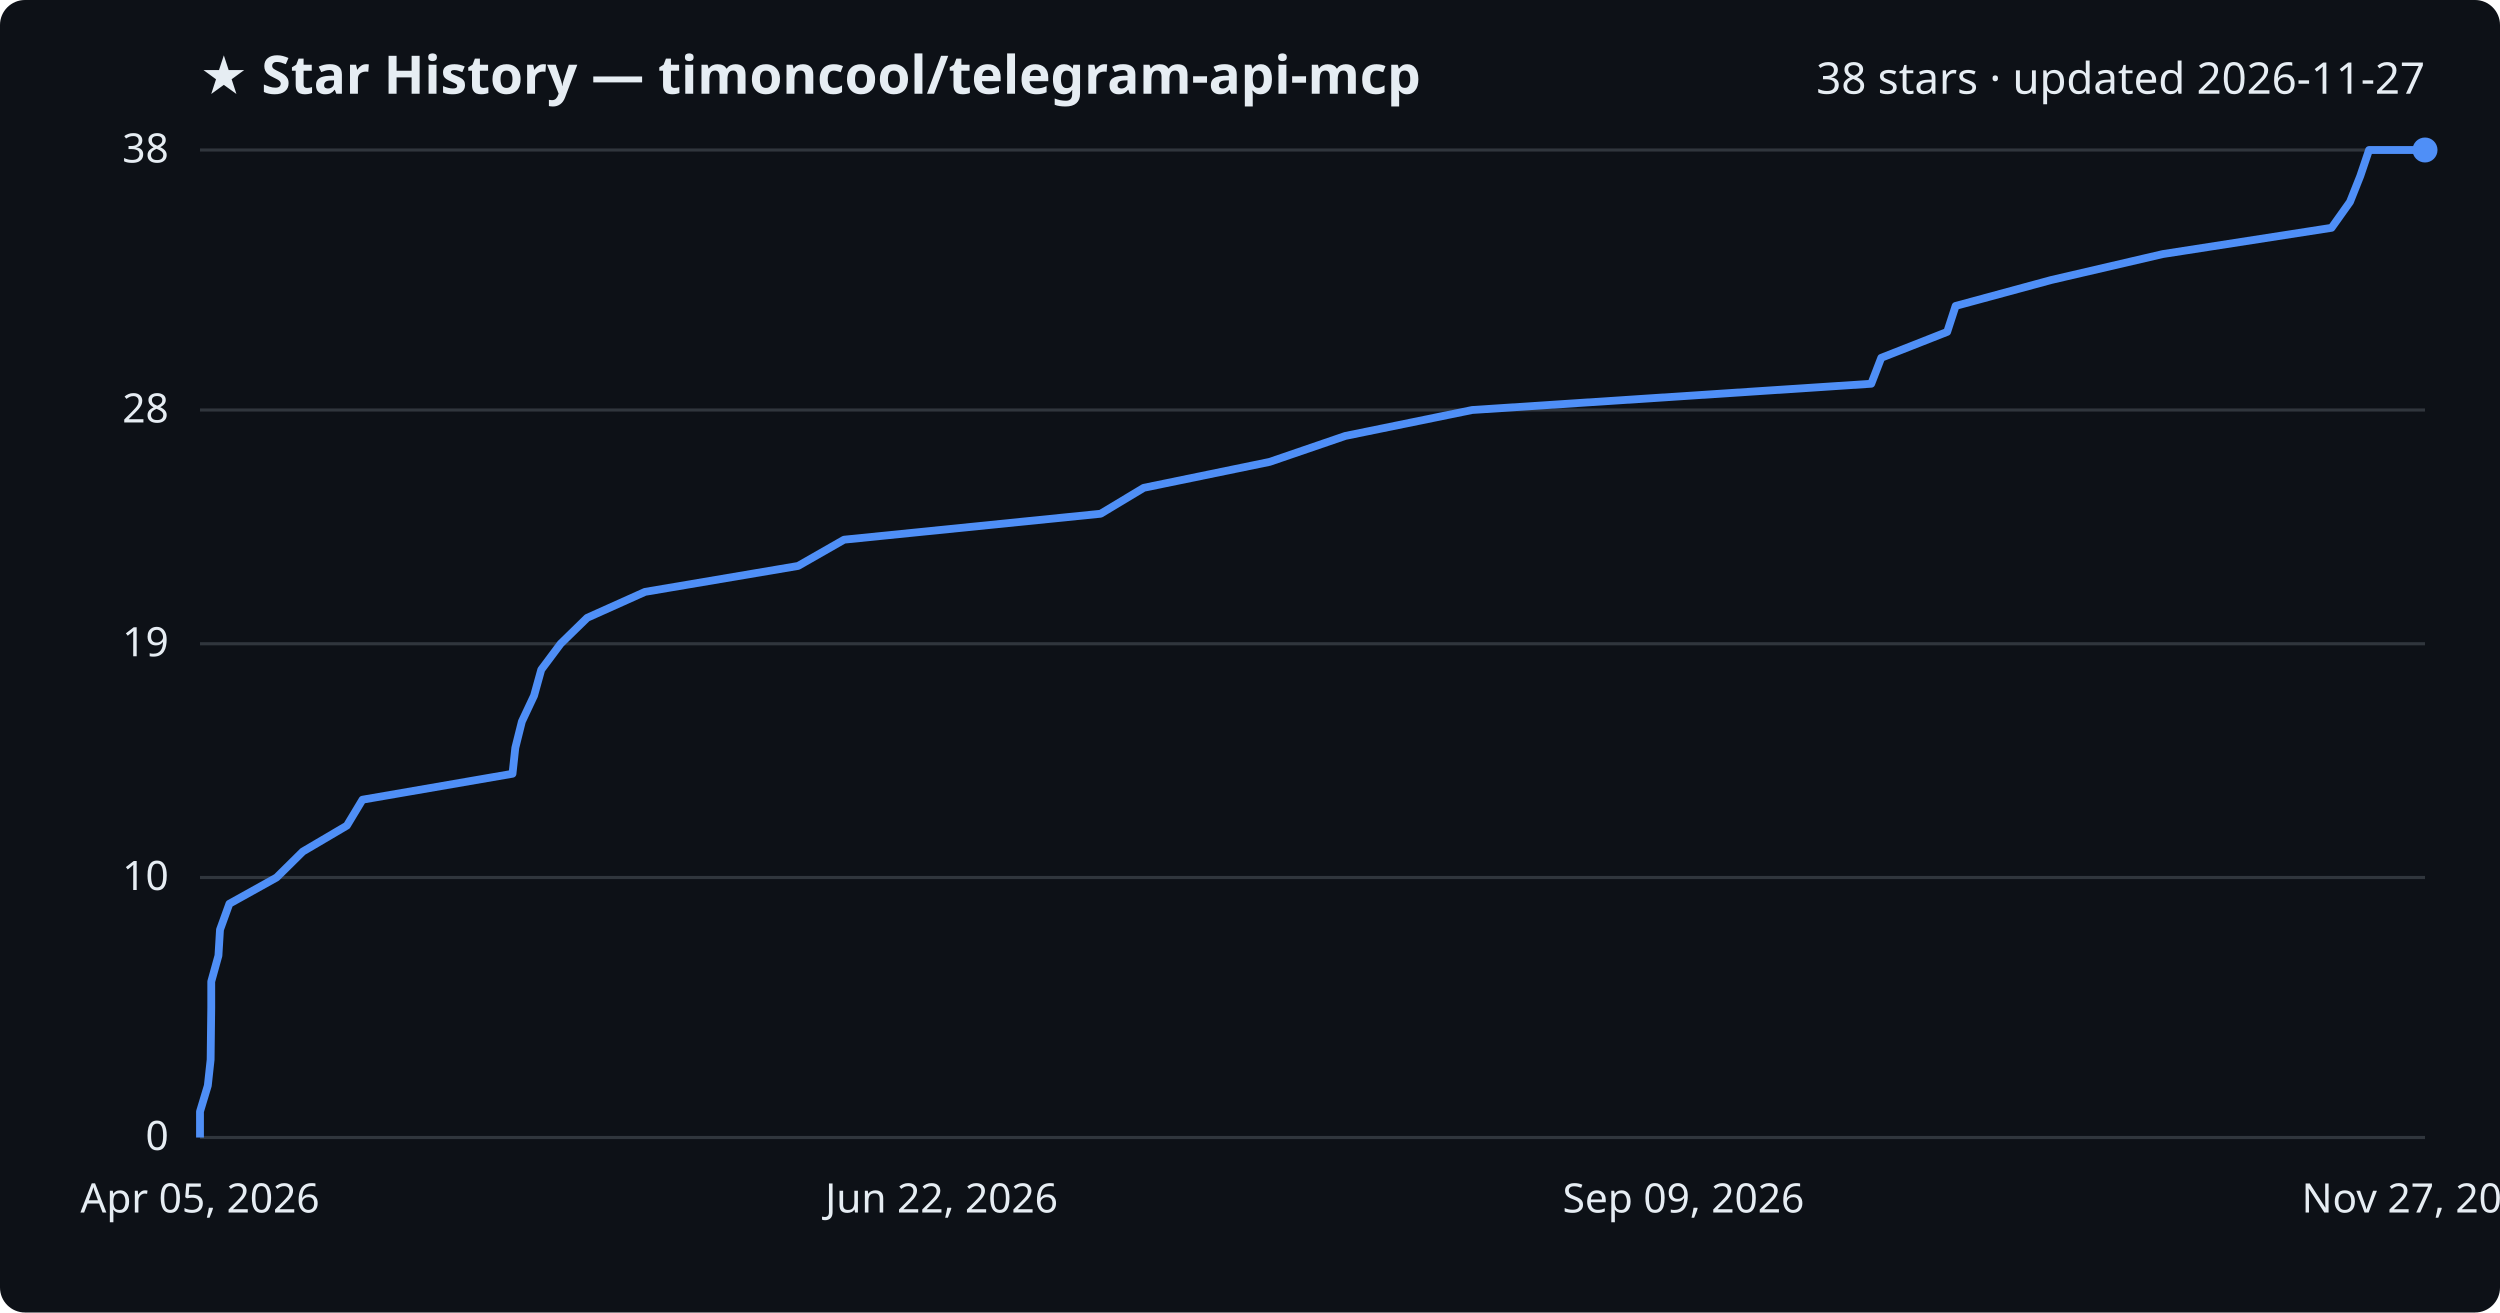
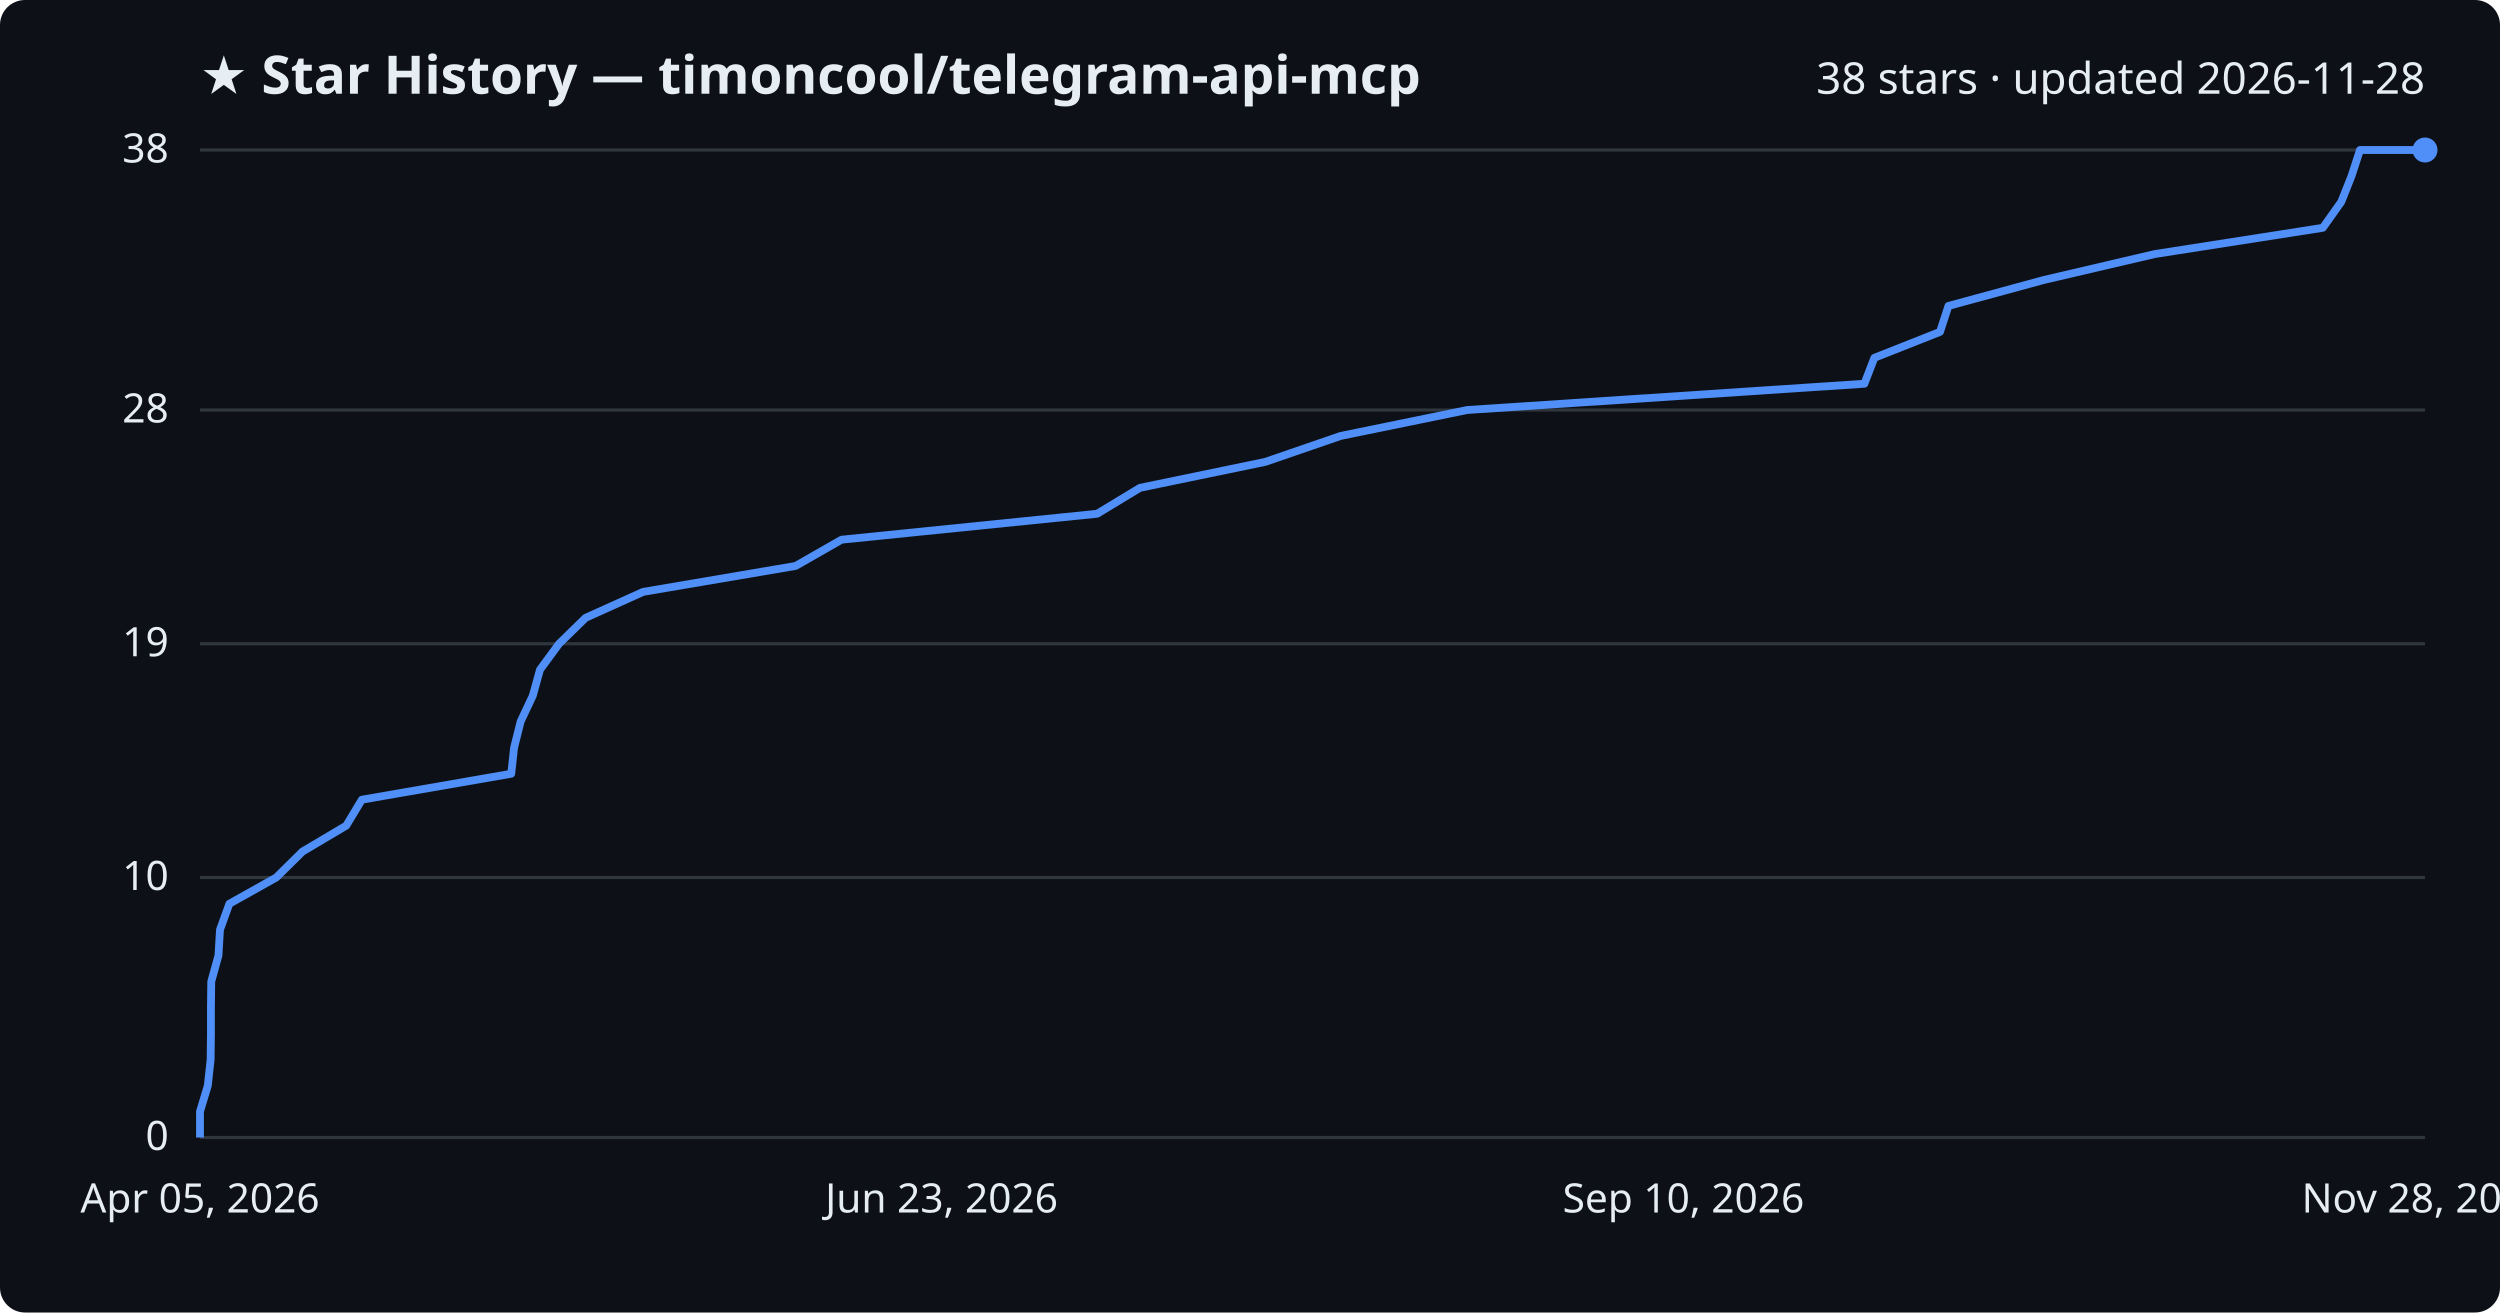
<svg xmlns="http://www.w3.org/2000/svg" viewBox="0 0 800 420" font-family="Segoe UI, sans-serif">
  <rect width="800" height="420" fill="#0d1117" rx="8" />
  <text x="64" y="30" fill="#e6edf3" font-size="17" font-weight="700">★ Star History — timoncool/telegram-api-mcp</text>
-   <text x="776" y="30" fill="#e6edf3" font-size="14" text-anchor="end">38 stars · updated 2026-11-27</text>
+   <text x="776" y="30" fill="#e6edf3" font-size="14" text-anchor="end">38 stars · updated 2026-11-28</text>
  <line x1="64" y1="364.0" x2="776" y2="364.0" stroke="#30363d" stroke-width="1" />
  <text x="54" y="368.0" fill="#e6edf3" font-size="13" text-anchor="end">0</text>
  <line x1="64" y1="280.8" x2="776" y2="280.8" stroke="#30363d" stroke-width="1" />
  <text x="54" y="284.8" fill="#e6edf3" font-size="13" text-anchor="end">10</text>
  <line x1="64" y1="206.0" x2="776" y2="206.0" stroke="#30363d" stroke-width="1" />
  <text x="54" y="210.0" fill="#e6edf3" font-size="13" text-anchor="end">19</text>
  <line x1="64" y1="131.2" x2="776" y2="131.2" stroke="#30363d" stroke-width="1" />
  <text x="54" y="135.2" fill="#e6edf3" font-size="13" text-anchor="end">28</text>
  <line x1="64" y1="48.0" x2="776" y2="48.0" stroke="#30363d" stroke-width="1" />
  <text x="54" y="52.0" fill="#e6edf3" font-size="13" text-anchor="end">38</text>
-   <path d="M64.0,364.0 L64.0,355.7 L66.5,347.4 L67.4,339.1 L67.5,330.7 L67.6,322.4 L67.6,314.1 L69.9,305.8 L70.4,297.5 L73.4,289.2 L88.5,280.8 L96.9,272.5 L111.0,264.2 L116.0,255.9 L164.0,247.6 L164.9,239.3 L167.0,230.9 L170.9,222.6 L173.2,214.3 L179.4,206.0 L187.9,197.7 L206.4,189.4 L255.4,181.1 L270.1,172.7 L352.2,164.4 L366.0,156.1 L406.3,147.8 L430.5,139.5 L471.1,131.2 L598.8,122.8 L602.0,114.5 L623.1,106.2 L625.8,97.9 L656.4,89.6 L692.1,81.3 L746.1,72.9 L752.0,64.6 L755.3,56.3 L758.1,48.0 L776.0,48.0" fill="none" stroke="#4f8ff7" stroke-width="2.5" stroke-linejoin="round" />
+   <path d="M64.0,364.0 L64.0,355.7 L66.5,347.4 L67.4,339.1 L67.5,330.7 L67.5,322.4 L67.6,314.1 L69.9,305.8 L70.4,297.5 L73.4,289.2 L88.4,280.8 L96.8,272.5 L110.8,264.2 L115.8,255.9 L163.6,247.6 L164.5,239.3 L166.6,230.9 L170.5,222.6 L172.8,214.3 L178.9,206.0 L187.4,197.7 L205.8,189.4 L254.6,181.1 L269.3,172.7 L351.1,164.4 L364.8,156.1 L404.9,147.8 L429.0,139.5 L469.5,131.2 L596.6,122.8 L599.8,114.5 L620.8,106.2 L623.5,97.9 L654.0,89.6 L689.5,81.3 L743.3,72.9 L749.2,64.6 L752.5,56.3 L755.2,48.0 L776.0,48.0" fill="none" stroke="#4f8ff7" stroke-width="2.5" stroke-linejoin="round" />
  <circle cx="776.0" cy="48.0" r="4" fill="#4f8ff7" />
  <text x="64.0" y="388" fill="#e6edf3" font-size="13" text-anchor="middle">Apr 05, 2026</text>
-   <text x="301.3" y="388" fill="#e6edf3" font-size="13" text-anchor="middle">Jun 22, 2026</text>
-   <text x="538.7" y="388" fill="#e6edf3" font-size="13" text-anchor="middle">Sep 09, 2026</text>
-   <text x="776.0" y="388" fill="#e6edf3" font-size="13" text-anchor="middle">Nov 27, 2026</text>
+   <text x="301.3" y="388" fill="#e6edf3" font-size="13" text-anchor="middle">Jun 23, 2026</text>
+   <text x="538.7" y="388" fill="#e6edf3" font-size="13" text-anchor="middle">Sep 10, 2026</text>
+   <text x="776.0" y="388" fill="#e6edf3" font-size="13" text-anchor="middle">Nov 28, 2026</text>
</svg>
